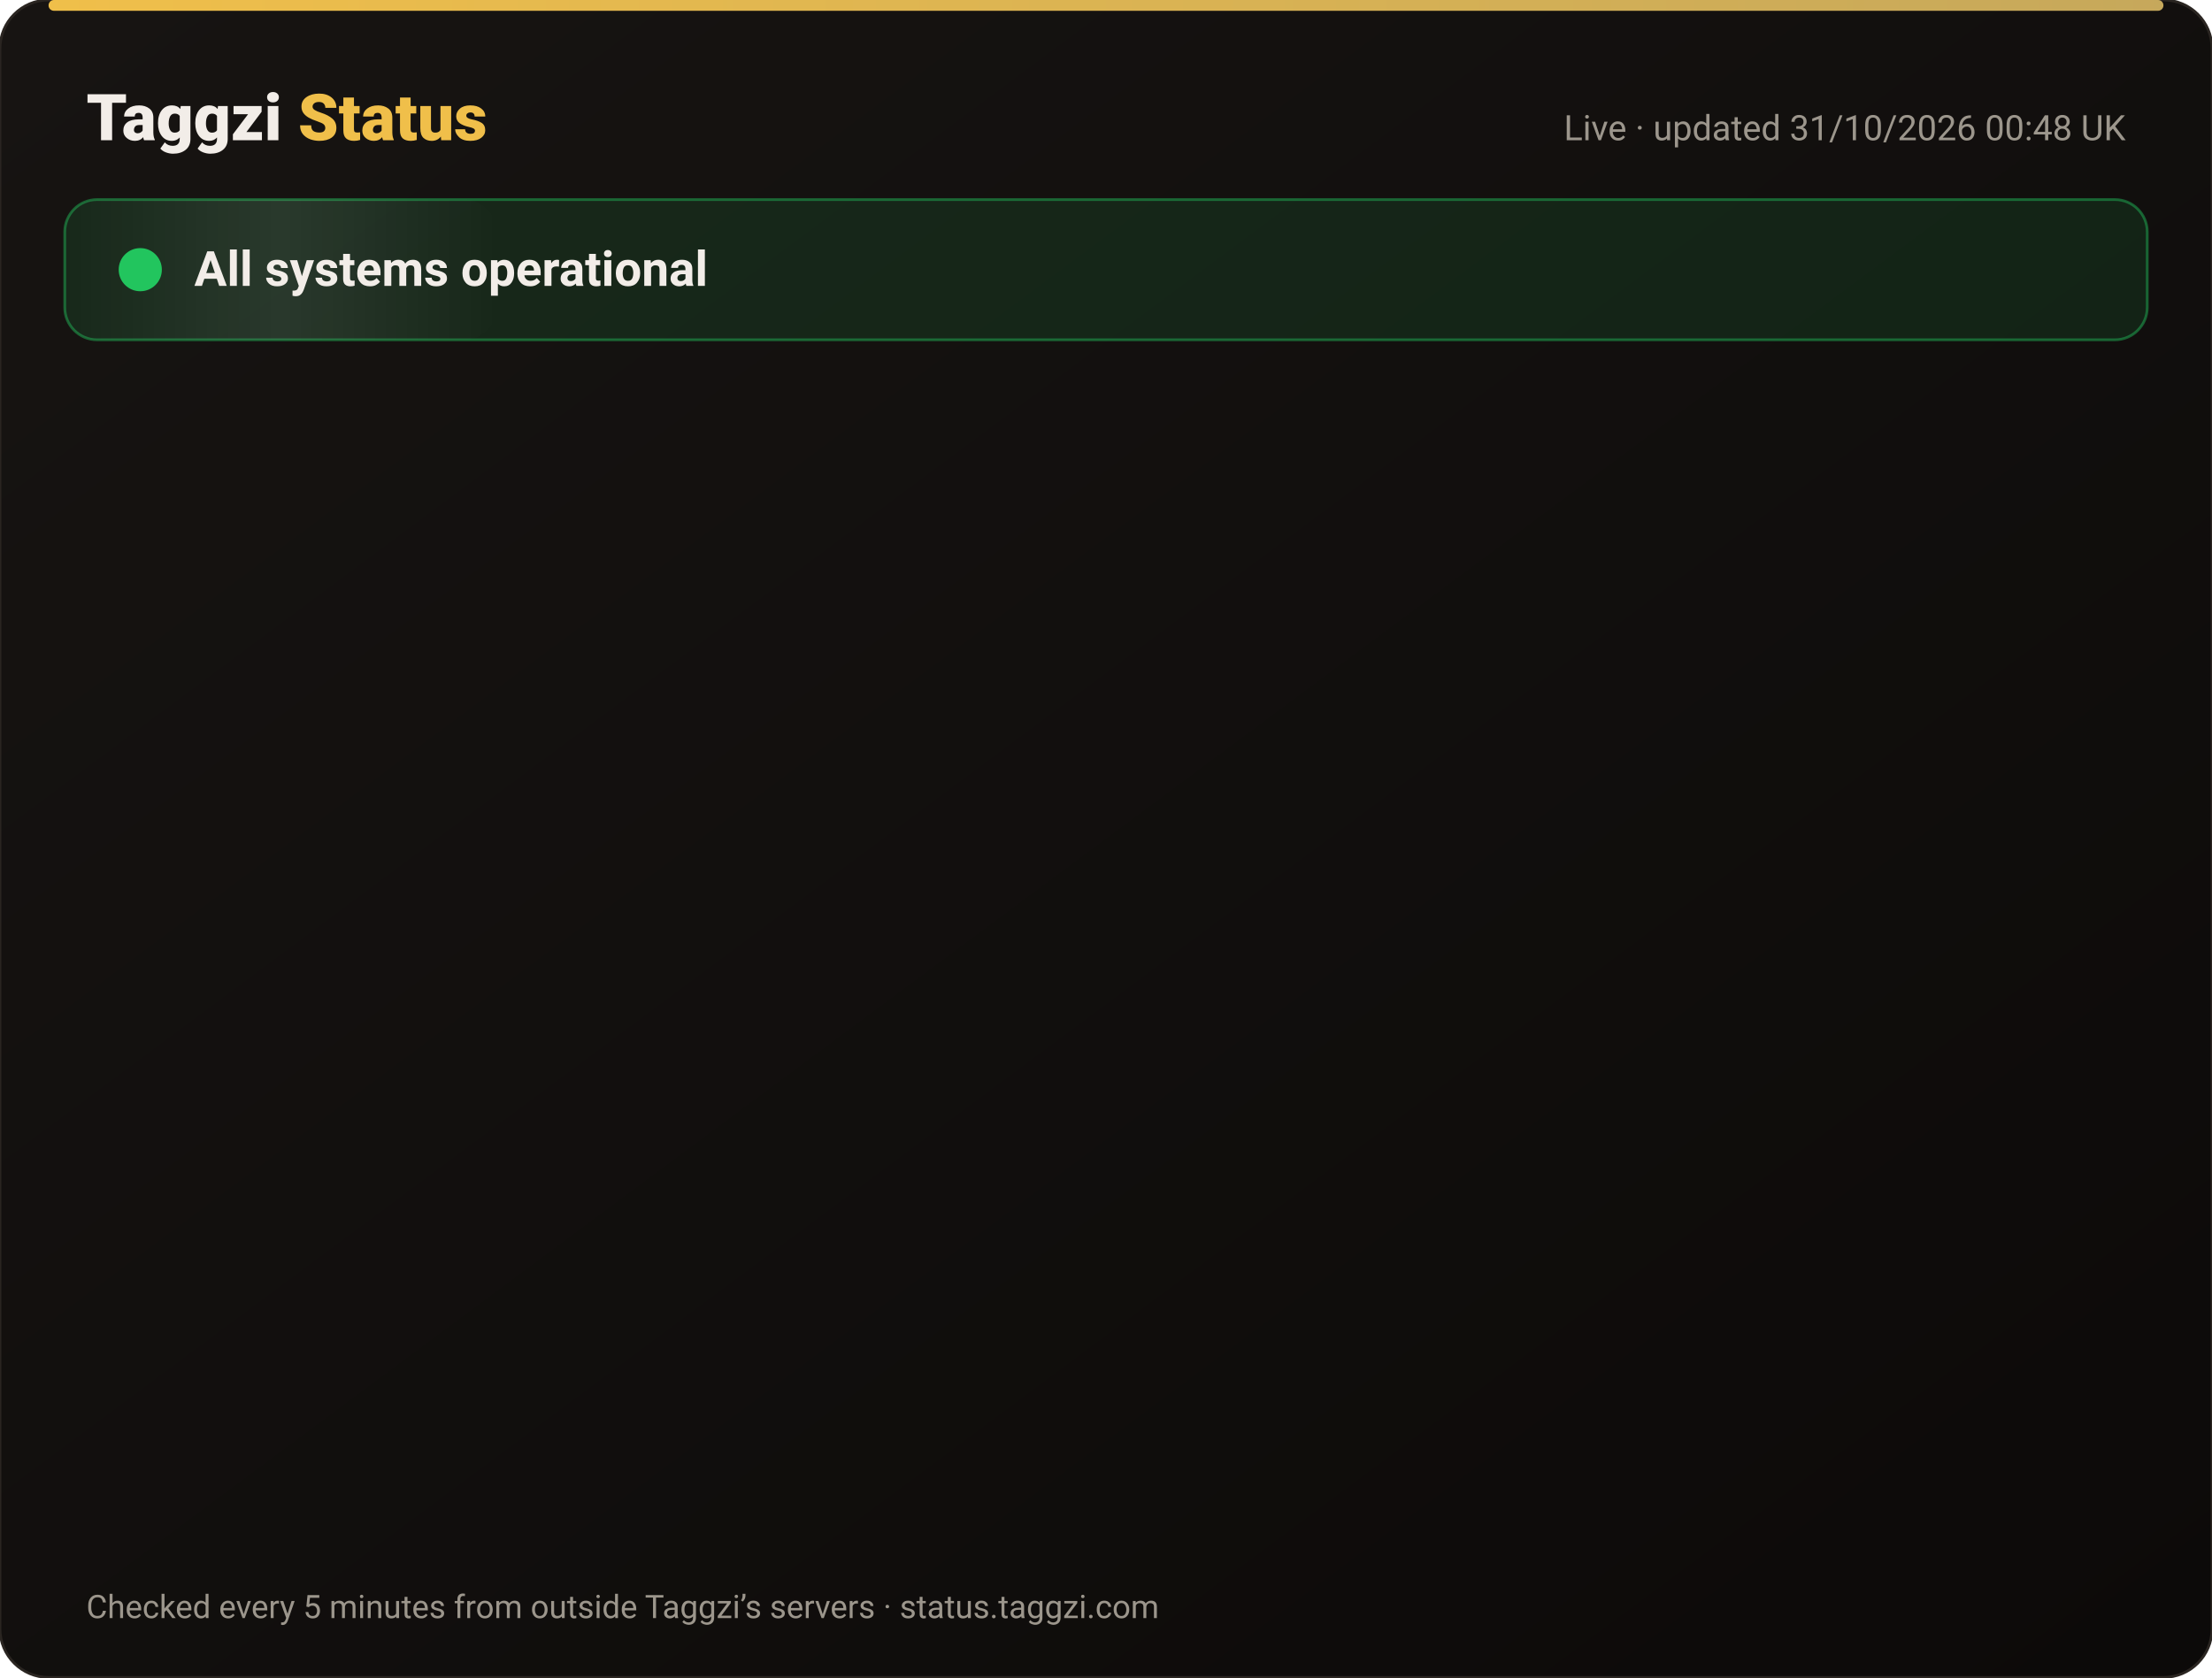
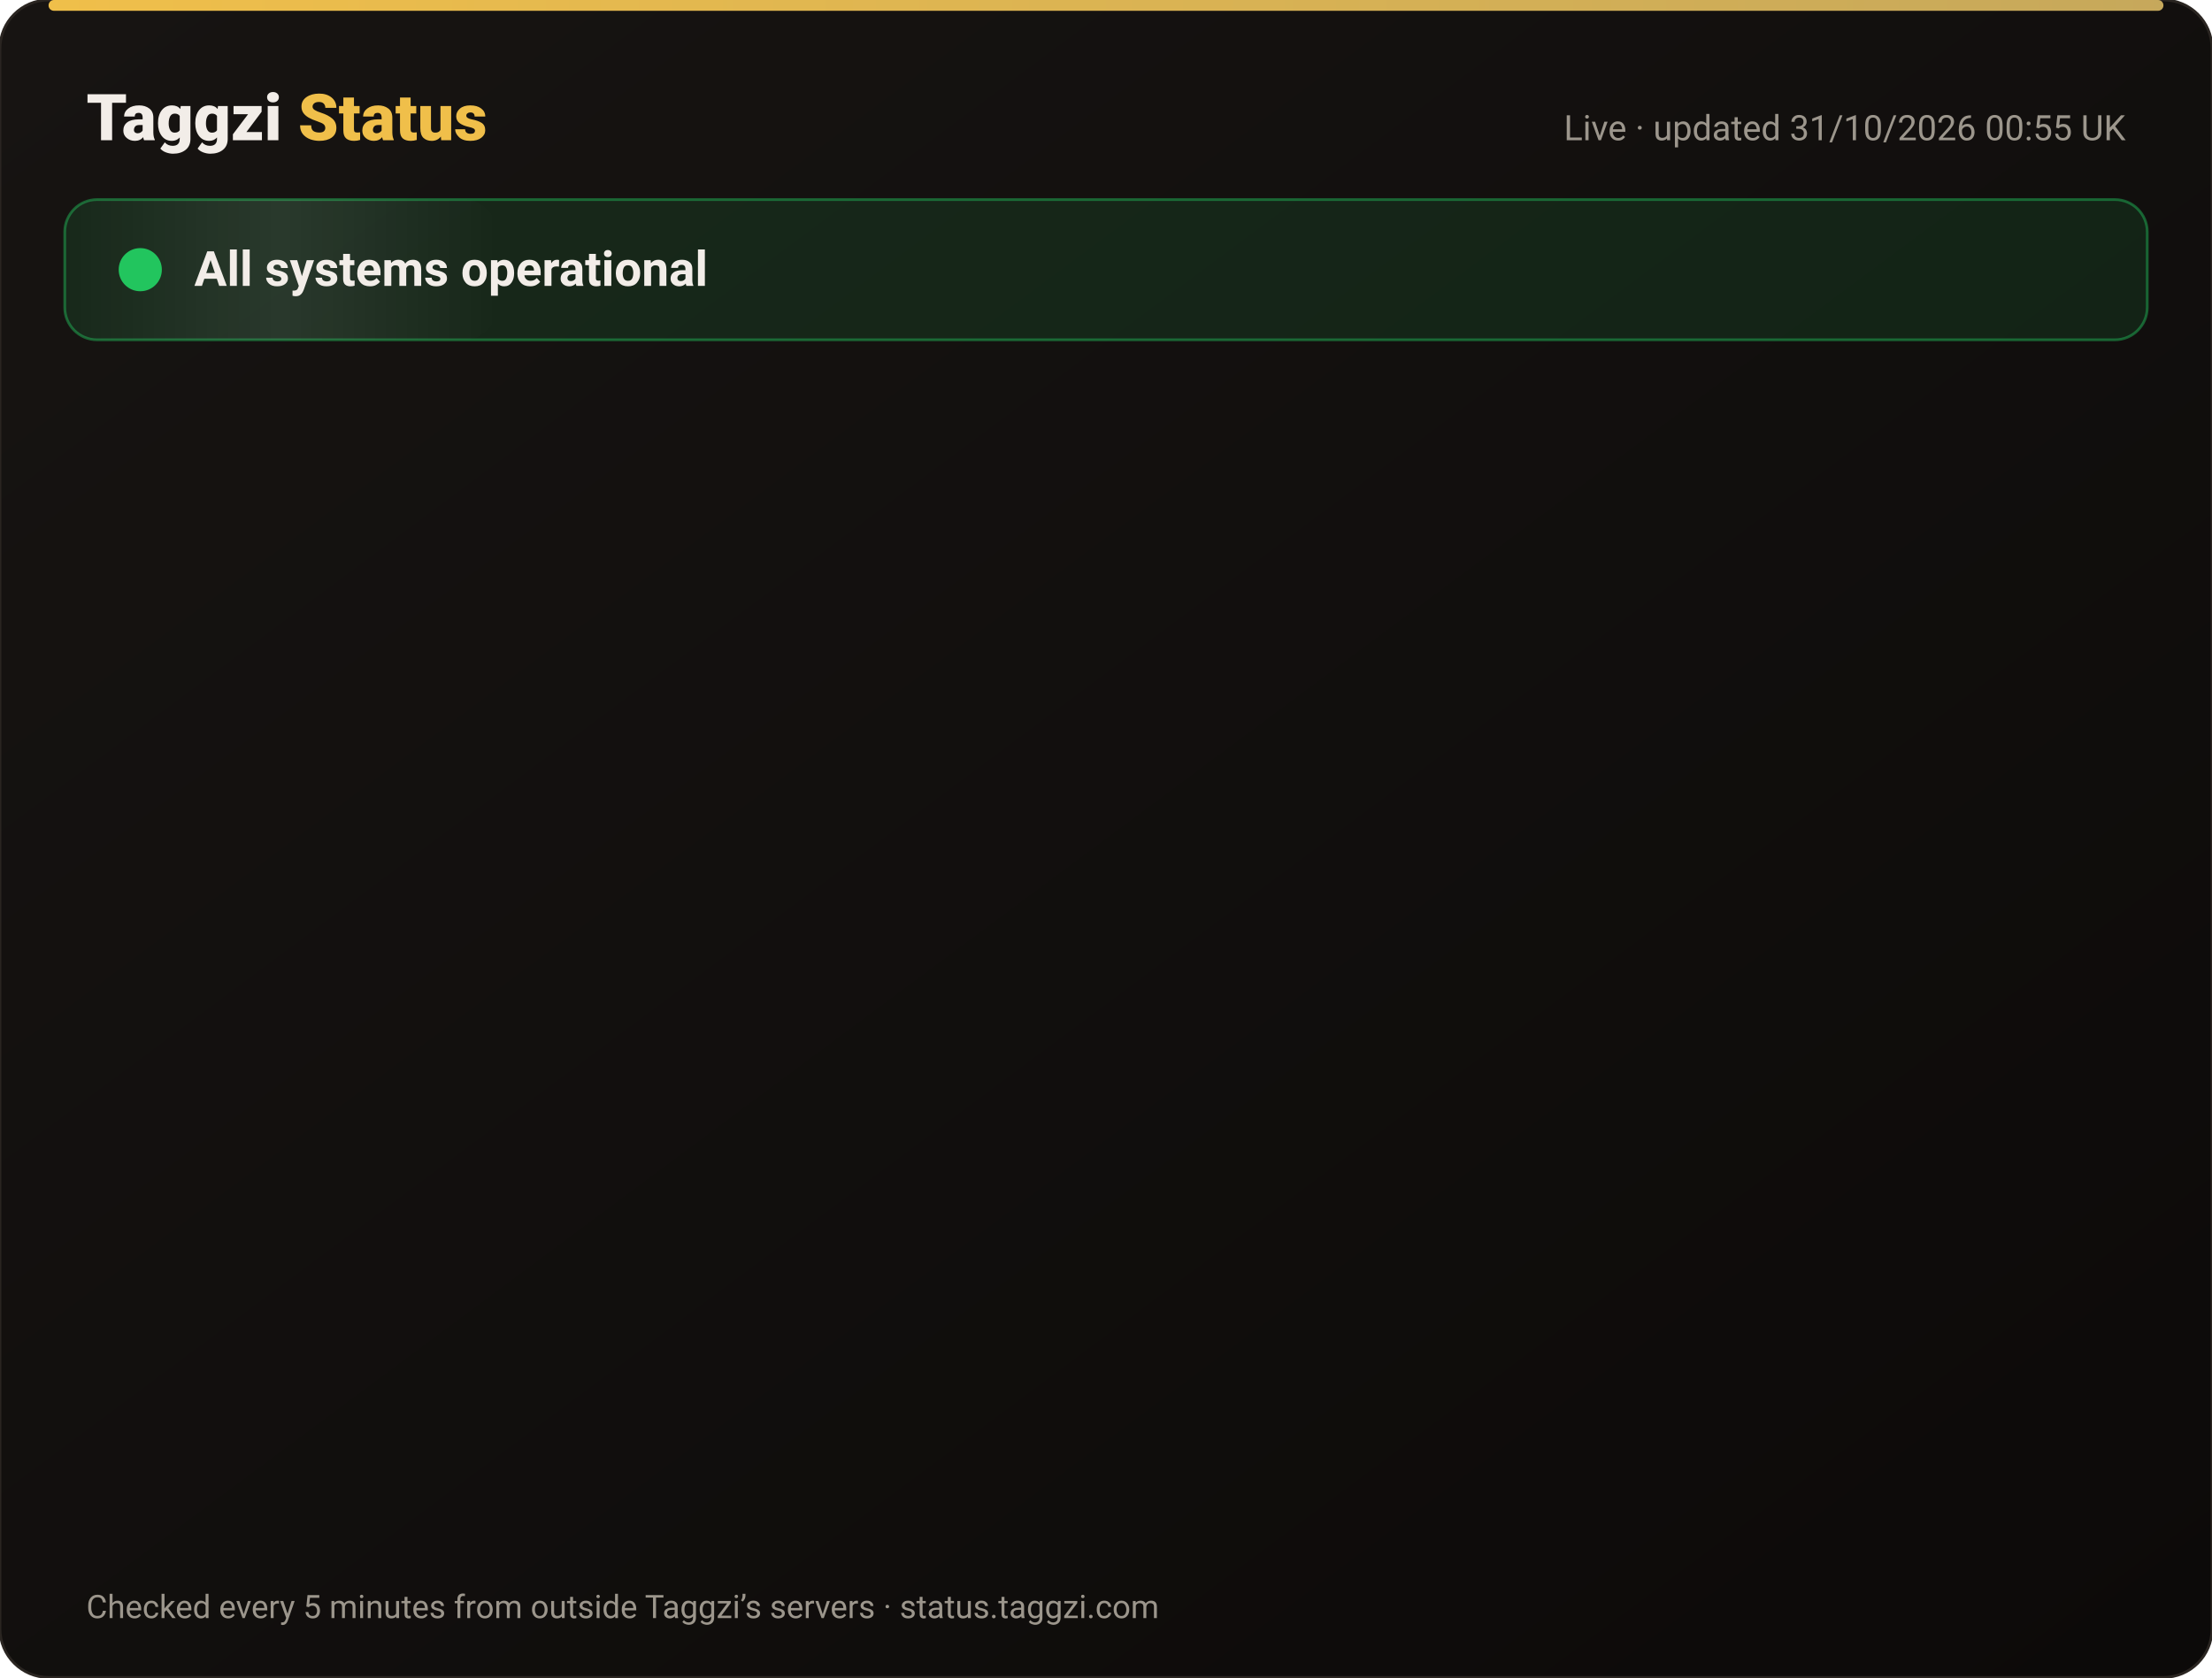
<svg xmlns="http://www.w3.org/2000/svg" width="820" height="622" viewBox="0 0 820 622" font-family="-apple-system,Segoe UI,Roboto,Helvetica,Arial,sans-serif">
  <defs>
    <linearGradient id="bg" x1="0" y1="0" x2="1" y2="1">
      <stop offset="0" stop-color="#171412" />
      <stop offset="1" stop-color="#0C0A09" />
    </linearGradient>
    <linearGradient id="gold" x1="0" x2="1">
      <stop offset="0" stop-color="#F0BF4A" />
      <stop offset="1" stop-color="#c6a85b" />
    </linearGradient>
    <linearGradient id="shine" x1="0" x2="1">
      <stop offset="0" stop-color="#fff" stop-opacity="0" />
      <stop offset=".5" stop-color="#fff" stop-opacity=".08" />
      <stop offset="1" stop-color="#fff" stop-opacity="0" />
    </linearGradient>
  </defs>
  <rect width="820" height="622" rx="18" fill="url(#bg)" stroke="#2a2521" />
  <rect x="18" y="0" width="784" height="4" rx="2" fill="url(#gold)" />
  <text x="32" y="52" font-size="24" font-weight="800" fill="#F2EDE8">Taggzi <tspan fill="#F0BF4A">Status</tspan>
  </text>
-   <text x="788" y="52" font-size="13" fill="#9C968C" text-anchor="end">Live · updated 31/10/2026 00:48 UK</text>
+   <text x="788" y="52" font-size="13" fill="#9C968C" text-anchor="end">Live · updated 31/10/2026 00:55 UK</text>
  <rect x="24" y="74" width="772" height="52" rx="12" fill="#22c55e" fill-opacity=".12" stroke="#22c55e" stroke-opacity=".45" />
  <rect x="24" y="74" width="160" height="52" rx="12" fill="url(#shine)">
    <animate attributeName="x" from="-160" to="820" dur="4s" repeatCount="indefinite" />
  </rect>
  <circle cx="52" cy="100" r="7" fill="#22c55e" />
  <circle cx="52" cy="100" r="7" fill="none" stroke="#22c55e" stroke-width="2">
    <animate attributeName="r" values="7;15;7" dur="2s" repeatCount="indefinite" />
    <animate attributeName="opacity" values=".9;0;.9" dur="2s" repeatCount="indefinite" />
  </circle>
  <text x="72" y="106" font-size="18" font-weight="700" fill="#F2EDE8">All systems operational</text>
  <g opacity="0">
    <animate attributeName="opacity" from="0" to="1" begin="0.00s" dur=".6s" fill="freeze" />
    <line x1="32" y1="188" x2="788" y2="188" stroke="#2a2521" />
    <circle cx="44" cy="166" r="6" fill="#22c55e">
      <animate attributeName="opacity" values="1;.45;1" dur="2.4s" begin="0.00s" repeatCount="indefinite" />
    </circle>
    <text x="62" y="171" font-size="15" font-weight="650" fill="#F2EDE8">Website</text>
    <text x="630" y="171" font-size="13" fill="#9C968C" text-anchor="end">99.96% uptime</text>
    <rect x="648" y="154" width="140" height="24" rx="12" fill="#22c55e" fill-opacity=".14" stroke="#22c55e" stroke-opacity=".5" />
    <text x="718" y="171" font-size="12" font-weight="700" fill="#22c55e" text-anchor="middle">Operational</text>
  </g>
  <g opacity="0">
    <animate attributeName="opacity" from="0" to="1" begin="0.15s" dur=".6s" fill="freeze" />
    <line x1="32" y1="234" x2="788" y2="234" stroke="#2a2521" />
    <circle cx="44" cy="212" r="6" fill="#22c55e">
      <animate attributeName="opacity" values="1;.45;1" dur="2.4s" begin="0.15s" repeatCount="indefinite" />
    </circle>
    <text x="62" y="217" font-size="15" font-weight="650" fill="#F2EDE8">Tag scans</text>
    <text x="630" y="217" font-size="13" fill="#9C968C" text-anchor="end">99.96% uptime</text>
    <rect x="648" y="200" width="140" height="24" rx="12" fill="#22c55e" fill-opacity=".14" stroke="#22c55e" stroke-opacity=".5" />
    <text x="718" y="217" font-size="12" font-weight="700" fill="#22c55e" text-anchor="middle">Operational</text>
  </g>
  <g opacity="0">
    <animate attributeName="opacity" from="0" to="1" begin="0.30s" dur=".6s" fill="freeze" />
    <line x1="32" y1="280" x2="788" y2="280" stroke="#2a2521" />
    <circle cx="44" cy="258" r="6" fill="#22c55e">
      <animate attributeName="opacity" values="1;.45;1" dur="2.4s" begin="0.30s" repeatCount="indefinite" />
    </circle>
    <text x="62" y="263" font-size="15" font-weight="650" fill="#F2EDE8">Manual tag lookup</text>
    <text x="630" y="263" font-size="13" fill="#9C968C" text-anchor="end">99.96% uptime</text>
    <rect x="648" y="246" width="140" height="24" rx="12" fill="#22c55e" fill-opacity=".14" stroke="#22c55e" stroke-opacity=".5" />
    <text x="718" y="263" font-size="12" font-weight="700" fill="#22c55e" text-anchor="middle">Operational</text>
  </g>
  <g opacity="0">
    <animate attributeName="opacity" from="0" to="1" begin="0.45s" dur=".6s" fill="freeze" />
    <line x1="32" y1="326" x2="788" y2="326" stroke="#2a2521" />
    <circle cx="44" cy="304" r="6" fill="#22c55e">
      <animate attributeName="opacity" values="1;.45;1" dur="2.4s" begin="0.45s" repeatCount="indefinite" />
    </circle>
    <text x="62" y="309" font-size="15" font-weight="650" fill="#F2EDE8">App &amp; login</text>
    <text x="630" y="309" font-size="13" fill="#9C968C" text-anchor="end">99.96% uptime</text>
    <rect x="648" y="292" width="140" height="24" rx="12" fill="#22c55e" fill-opacity=".14" stroke="#22c55e" stroke-opacity=".5" />
    <text x="718" y="309" font-size="12" font-weight="700" fill="#22c55e" text-anchor="middle">Operational</text>
  </g>
  <g opacity="0">
    <animate attributeName="opacity" from="0" to="1" begin="0.60s" dur=".6s" fill="freeze" />
    <line x1="32" y1="372" x2="788" y2="372" stroke="#2a2521" />
    <circle cx="44" cy="350" r="6" fill="#22c55e">
      <animate attributeName="opacity" values="1;.45;1" dur="2.4s" begin="0.60s" repeatCount="indefinite" />
    </circle>
    <text x="62" y="355" font-size="15" font-weight="650" fill="#F2EDE8">Community alerts</text>
    <text x="630" y="355" font-size="13" fill="#9C968C" text-anchor="end">99.96% uptime</text>
    <rect x="648" y="338" width="140" height="24" rx="12" fill="#22c55e" fill-opacity=".14" stroke="#22c55e" stroke-opacity=".5" />
    <text x="718" y="355" font-size="12" font-weight="700" fill="#22c55e" text-anchor="middle">Operational</text>
  </g>
  <g opacity="0">
    <animate attributeName="opacity" from="0" to="1" begin="0.75s" dur=".6s" fill="freeze" />
    <line x1="32" y1="418" x2="788" y2="418" stroke="#2a2521" />
    <circle cx="44" cy="396" r="6" fill="#22c55e">
      <animate attributeName="opacity" values="1;.45;1" dur="2.4s" begin="0.75s" repeatCount="indefinite" />
    </circle>
    <text x="62" y="401" font-size="15" font-weight="650" fill="#F2EDE8">Private calling</text>
    <text x="630" y="401" font-size="13" fill="#9C968C" text-anchor="end">99.96% uptime</text>
    <rect x="648" y="384" width="140" height="24" rx="12" fill="#22c55e" fill-opacity=".14" stroke="#22c55e" stroke-opacity=".5" />
    <text x="718" y="401" font-size="12" font-weight="700" fill="#22c55e" text-anchor="middle">Operational</text>
  </g>
  <g opacity="0">
    <animate attributeName="opacity" from="0" to="1" begin="0.90s" dur=".6s" fill="freeze" />
    <line x1="32" y1="464" x2="788" y2="464" stroke="#2a2521" />
    <circle cx="44" cy="442" r="6" fill="#22c55e">
      <animate attributeName="opacity" values="1;.45;1" dur="2.4s" begin="0.90s" repeatCount="indefinite" />
    </circle>
    <text x="62" y="447" font-size="15" font-weight="650" fill="#F2EDE8">Payments</text>
    <text x="630" y="447" font-size="13" fill="#9C968C" text-anchor="end">99.95% uptime</text>
    <rect x="648" y="430" width="140" height="24" rx="12" fill="#22c55e" fill-opacity=".14" stroke="#22c55e" stroke-opacity=".5" />
    <text x="718" y="447" font-size="12" font-weight="700" fill="#22c55e" text-anchor="middle">Operational</text>
  </g>
  <g opacity="0">
    <animate attributeName="opacity" from="0" to="1" begin="1.05s" dur=".6s" fill="freeze" />
    <line x1="32" y1="510" x2="788" y2="510" stroke="#2a2521" />
    <circle cx="44" cy="488" r="6" fill="#22c55e">
      <animate attributeName="opacity" values="1;.45;1" dur="2.4s" begin="1.05s" repeatCount="indefinite" />
    </circle>
    <text x="62" y="493" font-size="15" font-weight="650" fill="#F2EDE8">Email &amp; support</text>
    <text x="630" y="493" font-size="13" fill="#9C968C" text-anchor="end">99.96% uptime</text>
    <rect x="648" y="476" width="140" height="24" rx="12" fill="#22c55e" fill-opacity=".14" stroke="#22c55e" stroke-opacity=".5" />
    <text x="718" y="493" font-size="12" font-weight="700" fill="#22c55e" text-anchor="middle">Operational</text>
  </g>
  <g opacity="0">
    <animate attributeName="opacity" from="0" to="1" begin="1.20s" dur=".6s" fill="freeze" />
    <line x1="32" y1="556" x2="788" y2="556" stroke="#2a2521" />
    <circle cx="44" cy="534" r="6" fill="#22c55e">
      <animate attributeName="opacity" values="1;.45;1" dur="2.4s" begin="1.20s" repeatCount="indefinite" />
    </circle>
    <text x="62" y="539" font-size="15" font-weight="650" fill="#F2EDE8">Secure connection (SSL)</text>
    <text x="630" y="539" font-size="13" fill="#9C968C" text-anchor="end">100.00% uptime</text>
    <rect x="648" y="522" width="140" height="24" rx="12" fill="#22c55e" fill-opacity=".14" stroke="#22c55e" stroke-opacity=".5" />
    <text x="718" y="539" font-size="12" font-weight="700" fill="#22c55e" text-anchor="middle">Operational</text>
  </g>
  <text x="32" y="600" font-size="12" fill="#9C968C">Checked every 5 minutes from outside Taggzi’s servers · status.taggzi.com</text>
</svg>
